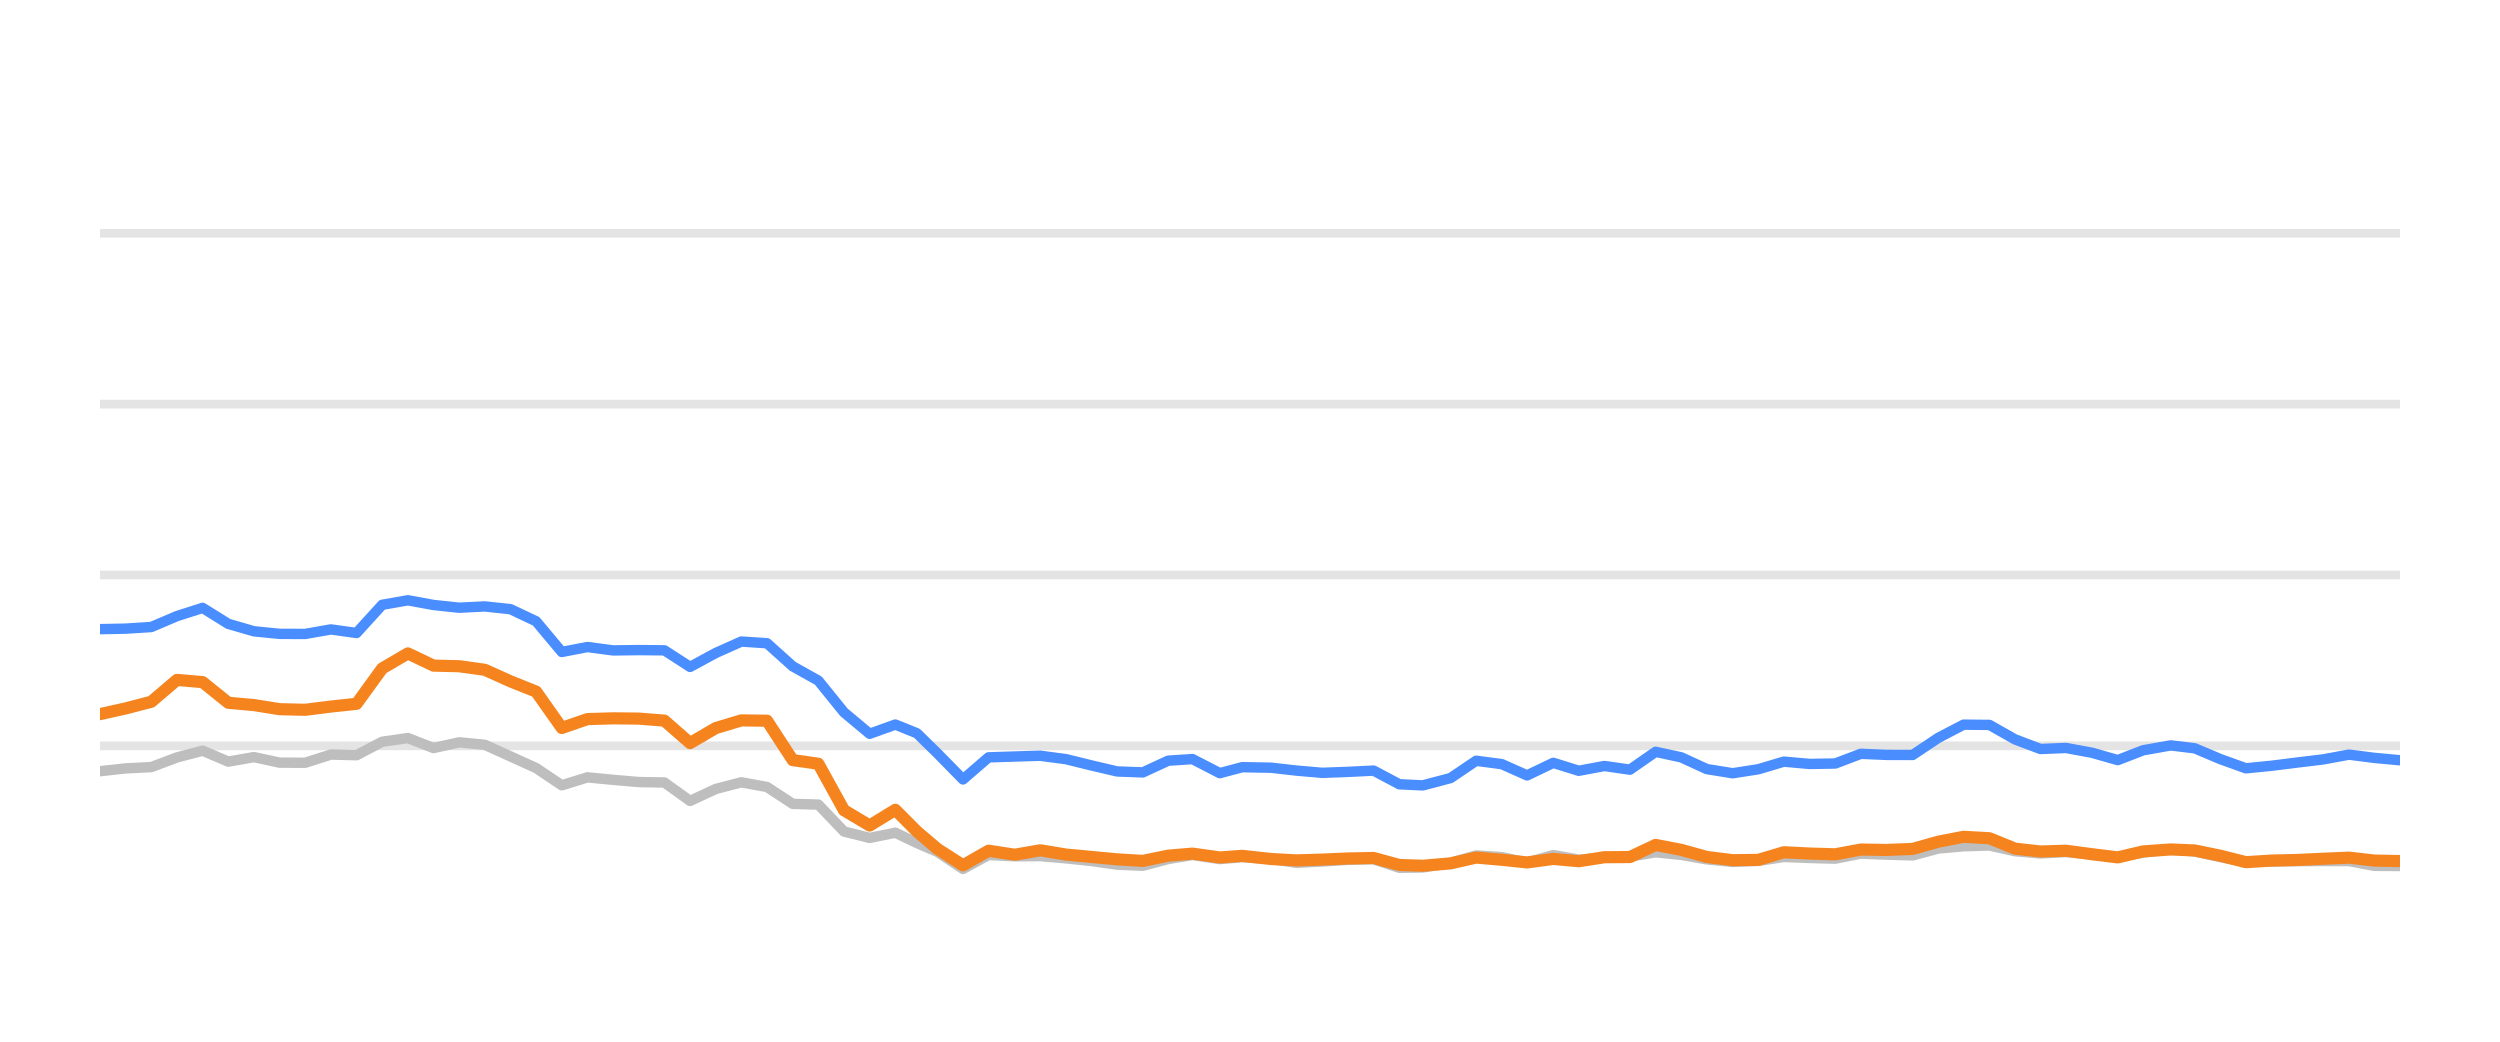
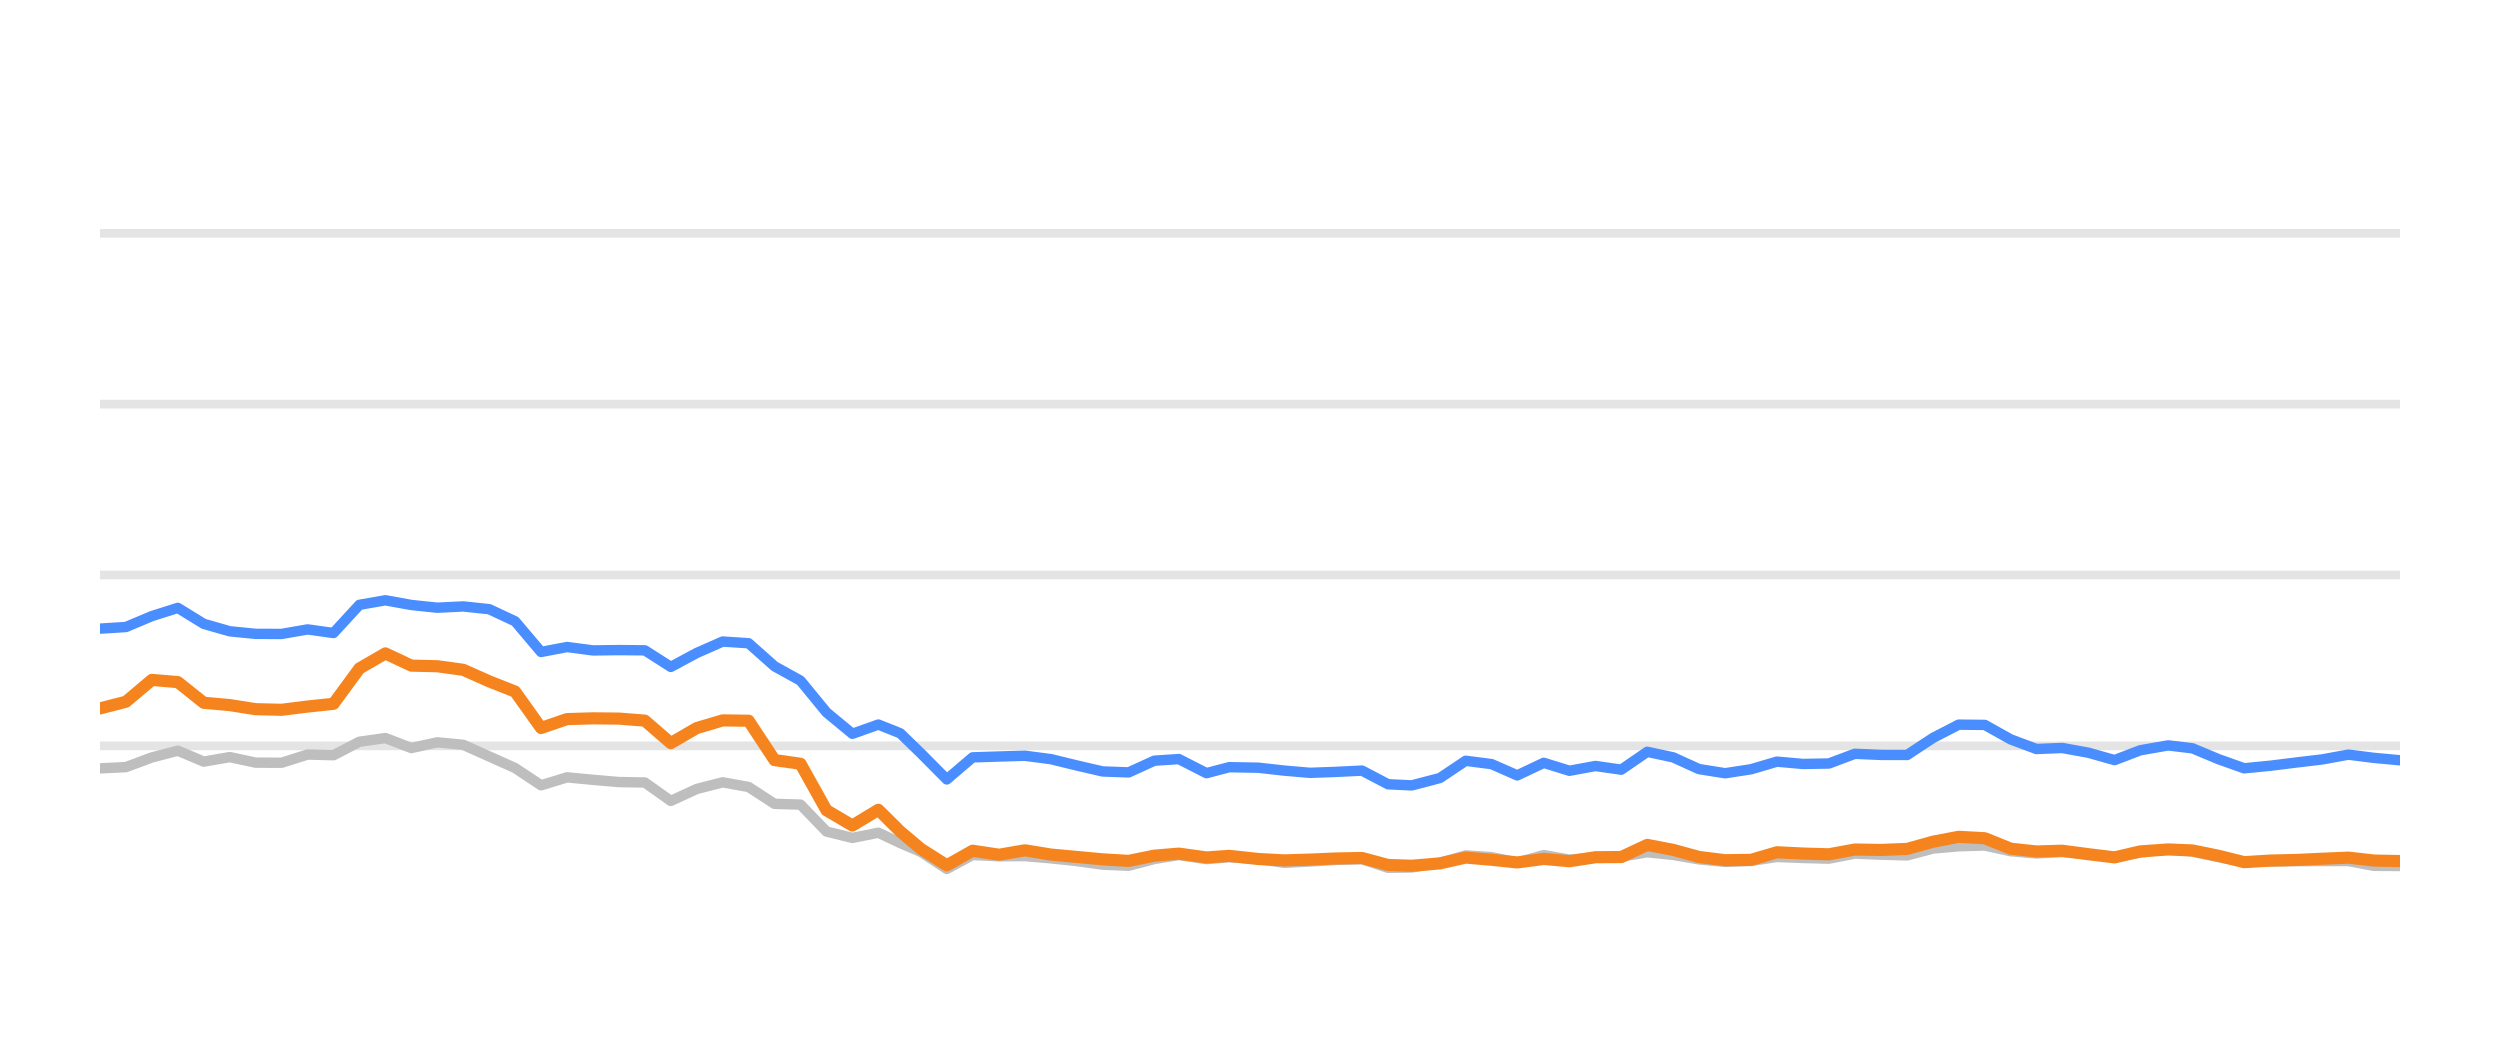
<svg xmlns="http://www.w3.org/2000/svg" width="144pt" height="60pt" viewBox="0 0 144 60" version="1.1">
  <defs>
    <style type="text/css">*{stroke-linejoin: round; stroke-linecap: butt}</style>
  </defs>
  <g id="figure_1">
    <g id="patch_1">
      <path d="M 0 60  L 144 60  L 144 0  L 0 0  L 0 60  z " style="fill: none; opacity: 0" />
    </g>
    <g id="axes_1">
      <g id="patch_2">
        <path d="M 5.76 52.8  L 138.24 52.8  L 138.24 3.6  L 5.76 3.6  L 5.76 52.8  z " style="fill: none" />
      </g>
      <g id="matplotlib.axis_1" />
      <g id="matplotlib.axis_2" />
      <g id="line2d_1">
-         <path d="M 5.76 42.96  L 138.24 42.96  " clip-path="url(#p7ffa06dd12)" style="fill: none; stroke: #b2b2b2; stroke-opacity: 0.35; stroke-width: 0.5; stroke-linecap: square" />
+         <path d="M 5.76 42.96  L 138.24 42.96  " clip-path="url(#p361db5f024)" style="fill: none; stroke: #b2b2b2; stroke-opacity: 0.35; stroke-width: 0.5; stroke-linecap: square" />
      </g>
      <g id="line2d_2">
-         <path d="M 5.76 33.12  L 138.24 33.12  " clip-path="url(#p7ffa06dd12)" style="fill: none; stroke: #b2b2b2; stroke-opacity: 0.35; stroke-width: 0.5; stroke-linecap: square" />
+         <path d="M 5.76 33.12  L 138.24 33.12  " clip-path="url(#p361db5f024)" style="fill: none; stroke: #b2b2b2; stroke-opacity: 0.35; stroke-width: 0.5; stroke-linecap: square" />
      </g>
      <g id="line2d_3">
-         <path d="M 5.76 23.28  L 138.24 23.28  " clip-path="url(#p7ffa06dd12)" style="fill: none; stroke: #b2b2b2; stroke-opacity: 0.35; stroke-width: 0.5; stroke-linecap: square" />
+         <path d="M 5.76 23.28  L 138.24 23.28  " clip-path="url(#p361db5f024)" style="fill: none; stroke: #b2b2b2; stroke-opacity: 0.35; stroke-width: 0.5; stroke-linecap: square" />
      </g>
      <g id="line2d_4">
-         <path d="M 5.76 13.44  L 138.24 13.44  " clip-path="url(#p7ffa06dd12)" style="fill: none; stroke: #b2b2b2; stroke-opacity: 0.35; stroke-width: 0.5; stroke-linecap: square" />
+         <path d="M 5.76 13.44  L 138.24 13.44  " clip-path="url(#p361db5f024)" style="fill: none; stroke: #b2b2b2; stroke-opacity: 0.35; stroke-width: 0.5; stroke-linecap: square" />
      </g>
      <g id="line2d_5">
-         <path d="M 5.76 44.421  L 7.238 44.259  L 8.715 44.185  L 10.193 43.629  L 11.671 43.24  L 13.149 43.87  L 14.626 43.609  L 16.104 43.929  L 17.582 43.934  L 19.06 43.462  L 20.537 43.501  L 22.015 42.724  L 23.493 42.512  L 24.971 43.088  L 26.448 42.758  L 27.926 42.901  L 29.404 43.57  L 30.881 44.239  L 32.359 45.233  L 33.837 44.775  L 35.315 44.918  L 36.792 45.046  L 38.27 45.071  L 39.748 46.133  L 41.226 45.445  L 42.703 45.061  L 44.181 45.331  L 45.659 46.301  L 47.137 46.345  L 48.614 47.895  L 50.092 48.264  L 51.57 47.964  L 52.817 48.559  L 53.992 49.066  L 55.469 50.05  L 56.94 49.248  L 58.451 49.322  L 59.917 49.312  L 61.403 49.44  L 62.878 49.597  L 64.35 49.804  L 65.828 49.868  L 67.288 49.479  L 68.687 49.248  L 70.26 49.484  L 71.552 49.376  L 73.213 49.479  L 74.689 49.7  L 76.158 49.622  L 77.627 49.528  L 79.121 49.494  L 80.603 49.986  L 81.956 49.966  L 83.554 49.7  L 85.025 49.272  L 86.5 49.371  L 87.96 49.681  L 89.471 49.253  L 90.934 49.513  L 92.415 49.405  L 93.884 49.341  L 95.365 49.09  L 96.842 49.243  L 98.309 49.499  L 99.801 49.646  L 101.283 49.587  L 102.751 49.361  L 104.228 49.42  L 105.712 49.459  L 107.187 49.169  L 108.663 49.228  L 110.169 49.272  L 111.65 48.874  L 113.102 48.746  L 114.591 48.702  L 116.07 49.031  L 117.533 49.159  L 119.002 49.08  L 120.502 49.213  L 121.983 49.366  L 123.447 49.11  L 125.035 48.908  L 126.42 49.051  L 127.9 49.371  L 129.364 49.646  L 130.862 49.627  L 132.343 49.602  L 133.812 49.597  L 135.302 49.597  L 136.761 49.873  L 138.24 49.882  " clip-path="url(#p7ffa06dd12)" style="fill: none; stroke: #bebebe; stroke-width: 0.6; stroke-linecap: round" />
+         <path d="M 5.76 44.259  L 7.254 44.185  L 8.749 43.629  L 10.243 43.24  L 11.738 43.87  L 13.232 43.609  L 14.726 43.929  L 16.221 43.934  L 17.715 43.462  L 19.21 43.501  L 20.704 42.724  L 22.198 42.512  L 23.693 43.088  L 25.187 42.758  L 26.682 42.901  L 28.176 43.57  L 29.67 44.239  L 31.165 45.233  L 32.659 44.775  L 34.154 44.918  L 35.648 45.046  L 37.142 45.071  L 38.637 46.133  L 40.131 45.445  L 41.626 45.061  L 43.12 45.331  L 44.614 46.301  L 46.109 46.345  L 47.603 47.895  L 49.098 48.264  L 50.592 47.964  L 51.854 48.559  L 53.041 49.066  L 54.535 50.05  L 56.023 49.248  L 57.551 49.322  L 59.034 49.312  L 60.536 49.44  L 62.028 49.597  L 63.517 49.804  L 65.011 49.868  L 66.487 49.479  L 67.903 49.248  L 69.493 49.484  L 70.8 49.376  L 72.479 49.479  L 73.972 49.7  L 75.458 49.622  L 76.943 49.528  L 78.454 49.494  L 79.953 49.986  L 81.321 49.966  L 82.937 49.7  L 84.424 49.272  L 85.916 49.371  L 87.393 49.681  L 88.921 49.253  L 90.4 49.513  L 91.898 49.405  L 93.384 49.341  L 94.882 49.09  L 96.375 49.243  L 97.858 49.499  L 99.367 49.646  L 100.866 49.587  L 102.351 49.361  L 103.845 49.42  L 105.345 49.459  L 106.837 49.169  L 108.329 49.228  L 109.852 49.272  L 111.351 48.874  L 112.819 48.746  L 114.325 48.702  L 115.819 49.031  L 117.299 49.159  L 118.785 49.08  L 120.302 49.213  L 121.8 49.366  L 123.28 49.11  L 124.886 48.908  L 126.287 49.051  L 127.783 49.371  L 129.264 49.646  L 130.778 49.627  L 132.277 49.602  L 133.762 49.597  L 135.269 49.597  L 136.744 49.873  L 138.24 49.882  " clip-path="url(#p361db5f024)" style="fill: none; stroke: #bebebe; stroke-width: 0.6; stroke-linecap: round" />
      </g>
      <g id="line2d_6">
-         <path d="M 5.76 36.239  L 7.238 36.21  L 8.715 36.116  L 10.193 35.487  L 11.671 35.014  L 13.149 35.934  L 14.626 36.362  L 16.104 36.51  L 17.582 36.515  L 19.06 36.254  L 20.537 36.461  L 22.015 34.837  L 23.493 34.576  L 24.971 34.847  L 26.448 35.004  L 27.926 34.931  L 29.404 35.088  L 30.881 35.787  L 32.359 37.553  L 33.837 37.268  L 35.315 37.464  L 36.792 37.445  L 38.27 37.459  L 39.748 38.414  L 41.226 37.612  L 42.703 36.953  L 44.181 37.051  L 45.659 38.379  L 47.137 39.206  L 48.614 41.031  L 50.092 42.266  L 51.57 41.735  L 52.817 42.237  L 53.992 43.388  L 55.469 44.894  L 56.94 43.624  L 58.451 43.575  L 59.917 43.531  L 61.403 43.728  L 62.878 44.092  L 64.35 44.436  L 65.828 44.49  L 67.288 43.816  L 68.687 43.723  L 70.26 44.534  L 71.552 44.19  L 73.213 44.22  L 74.689 44.387  L 76.158 44.515  L 77.627 44.461  L 79.121 44.387  L 80.603 45.174  L 81.956 45.238  L 83.554 44.815  L 85.025 43.821  L 86.5 44.013  L 87.96 44.662  L 89.471 43.939  L 90.934 44.397  L 92.415 44.121  L 93.884 44.333  L 95.365 43.304  L 96.842 43.624  L 98.309 44.298  L 99.801 44.539  L 101.283 44.308  L 102.751 43.87  L 104.228 44.003  L 105.712 43.978  L 107.187 43.418  L 108.663 43.482  L 110.169 43.486  L 111.65 42.498  L 113.102 41.74  L 114.591 41.755  L 116.07 42.591  L 117.533 43.142  L 119.002 43.083  L 120.502 43.359  L 121.983 43.782  L 123.447 43.216  L 125.035 42.935  L 126.42 43.103  L 127.9 43.728  L 129.364 44.254  L 130.862 44.106  L 132.343 43.919  L 133.812 43.742  L 135.302 43.467  L 136.761 43.654  L 138.24 43.791  " clip-path="url(#p7ffa06dd12)" style="fill: none; stroke: #4a8dff; stroke-width: 0.6; stroke-linecap: round" />
+         <path d="M 5.76 36.21  L 7.254 36.116  L 8.749 35.487  L 10.243 35.014  L 11.738 35.934  L 13.232 36.362  L 14.726 36.51  L 16.221 36.515  L 17.715 36.254  L 19.21 36.461  L 20.704 34.837  L 22.198 34.576  L 23.693 34.847  L 25.187 35.004  L 26.682 34.931  L 28.176 35.088  L 29.67 35.787  L 31.165 37.553  L 32.659 37.268  L 34.154 37.464  L 35.648 37.445  L 37.142 37.459  L 38.637 38.414  L 40.131 37.612  L 41.626 36.953  L 43.12 37.051  L 44.614 38.379  L 46.109 39.206  L 47.603 41.031  L 49.098 42.266  L 50.592 41.735  L 51.854 42.237  L 53.041 43.388  L 54.535 44.894  L 56.023 43.624  L 57.551 43.575  L 59.034 43.531  L 60.536 43.728  L 62.028 44.092  L 63.517 44.436  L 65.011 44.49  L 66.487 43.816  L 67.903 43.723  L 69.493 44.534  L 70.8 44.19  L 72.479 44.22  L 73.972 44.387  L 75.458 44.515  L 76.943 44.461  L 78.454 44.387  L 79.953 45.174  L 81.321 45.238  L 82.937 44.815  L 84.424 43.821  L 85.916 44.013  L 87.393 44.662  L 88.921 43.939  L 90.4 44.397  L 91.898 44.121  L 93.384 44.333  L 94.882 43.304  L 96.375 43.624  L 97.858 44.298  L 99.367 44.539  L 100.866 44.308  L 102.351 43.87  L 103.845 44.003  L 105.345 43.978  L 106.837 43.418  L 108.329 43.482  L 109.852 43.486  L 111.351 42.498  L 112.819 41.74  L 114.325 41.755  L 115.819 42.591  L 117.299 43.142  L 118.785 43.083  L 120.302 43.359  L 121.8 43.782  L 123.28 43.216  L 124.886 42.935  L 126.287 43.103  L 127.783 43.728  L 129.264 44.254  L 130.778 44.106  L 132.277 43.919  L 133.762 43.742  L 135.269 43.467  L 136.744 43.654  L 138.24 43.791  " clip-path="url(#p361db5f024)" style="fill: none; stroke: #4a8dff; stroke-width: 0.6; stroke-linecap: round" />
      </g>
      <g id="line2d_7">
-         <path d="M 5.76 41.135  L 7.238 40.805  L 8.715 40.421  L 10.193 39.162  L 11.671 39.29  L 13.149 40.48  L 14.626 40.613  L 16.104 40.849  L 17.582 40.884  L 19.06 40.697  L 20.537 40.539  L 22.015 38.502  L 23.493 37.637  L 24.971 38.34  L 26.448 38.375  L 27.926 38.581  L 29.404 39.245  L 30.881 39.836  L 32.359 41.932  L 33.837 41.42  L 35.315 41.376  L 36.792 41.391  L 38.27 41.509  L 39.748 42.803  L 41.226 41.937  L 42.703 41.494  L 44.181 41.514  L 45.659 43.782  L 47.137 43.993  L 48.614 46.67  L 50.092 47.55  L 51.57 46.645  L 52.817 47.895  L 53.992 48.894  L 55.469 49.843  L 56.94 49.002  L 58.451 49.233  L 59.917 48.977  L 61.403 49.223  L 62.878 49.361  L 64.35 49.499  L 65.828 49.587  L 67.288 49.287  L 68.687 49.169  L 70.26 49.39  L 71.552 49.297  L 73.213 49.479  L 74.689 49.558  L 76.158 49.513  L 77.627 49.449  L 79.121 49.42  L 80.603 49.823  L 81.956 49.868  L 83.554 49.73  L 85.025 49.395  L 86.5 49.523  L 87.96 49.676  L 89.471 49.474  L 90.934 49.607  L 92.415 49.376  L 93.884 49.366  L 95.365 48.667  L 96.842 48.953  L 98.309 49.361  L 99.801 49.548  L 101.283 49.528  L 102.751 49.09  L 104.228 49.164  L 105.712 49.208  L 107.187 48.933  L 108.663 48.957  L 110.169 48.898  L 111.65 48.48  L 113.102 48.2  L 114.591 48.283  L 116.07 48.884  L 117.533 49.046  L 119.002 49.002  L 120.502 49.203  L 121.983 49.386  L 123.447 49.041  L 125.035 48.928  L 126.42 48.987  L 127.9 49.292  L 129.364 49.661  L 130.862 49.568  L 132.343 49.533  L 133.812 49.464  L 135.302 49.4  L 136.761 49.568  L 138.24 49.597  " clip-path="url(#p7ffa06dd12)" style="fill: none; stroke: #f5841e; stroke-width: 0.7; stroke-linecap: round" />
+         <path d="M 5.76 40.805  L 7.254 40.421  L 8.749 39.162  L 10.243 39.29  L 11.738 40.48  L 13.232 40.613  L 14.726 40.849  L 16.221 40.884  L 17.715 40.697  L 19.21 40.539  L 20.704 38.502  L 22.198 37.637  L 23.693 38.34  L 25.187 38.375  L 26.682 38.581  L 28.176 39.245  L 29.67 39.836  L 31.165 41.932  L 32.659 41.42  L 34.154 41.376  L 35.648 41.391  L 37.142 41.509  L 38.637 42.803  L 40.131 41.937  L 41.626 41.494  L 43.12 41.514  L 44.614 43.782  L 46.109 43.993  L 47.603 46.67  L 49.098 47.55  L 50.592 46.645  L 51.854 47.895  L 53.041 48.894  L 54.535 49.843  L 56.023 49.002  L 57.551 49.233  L 59.034 48.977  L 60.536 49.223  L 62.028 49.361  L 63.517 49.499  L 65.011 49.587  L 66.487 49.287  L 67.903 49.169  L 69.493 49.39  L 70.8 49.297  L 72.479 49.479  L 73.972 49.558  L 75.458 49.513  L 76.943 49.449  L 78.454 49.42  L 79.953 49.823  L 81.321 49.868  L 82.937 49.73  L 84.424 49.395  L 85.916 49.523  L 87.393 49.676  L 88.921 49.474  L 90.4 49.607  L 91.898 49.376  L 93.384 49.366  L 94.882 48.667  L 96.375 48.953  L 97.858 49.361  L 99.367 49.548  L 100.866 49.528  L 102.351 49.09  L 103.845 49.164  L 105.345 49.208  L 106.837 48.933  L 108.329 48.957  L 109.852 48.898  L 111.351 48.48  L 112.819 48.2  L 114.325 48.283  L 115.819 48.884  L 117.299 49.046  L 118.785 49.002  L 120.302 49.203  L 121.8 49.386  L 123.28 49.041  L 124.886 48.928  L 126.287 48.987  L 127.783 49.292  L 129.264 49.661  L 130.778 49.568  L 132.277 49.533  L 133.762 49.464  L 135.269 49.4  L 136.744 49.568  L 138.24 49.597  " clip-path="url(#p361db5f024)" style="fill: none; stroke: #f5841e; stroke-width: 0.7; stroke-linecap: round" />
      </g>
    </g>
  </g>
  <defs>
-     <clipPath id="p7ffa06dd12">
+     <clipPath id="p361db5f024">
      <rect x="5.76" y="3.6" width="132.48" height="49.2" />
    </clipPath>
  </defs>
</svg>
